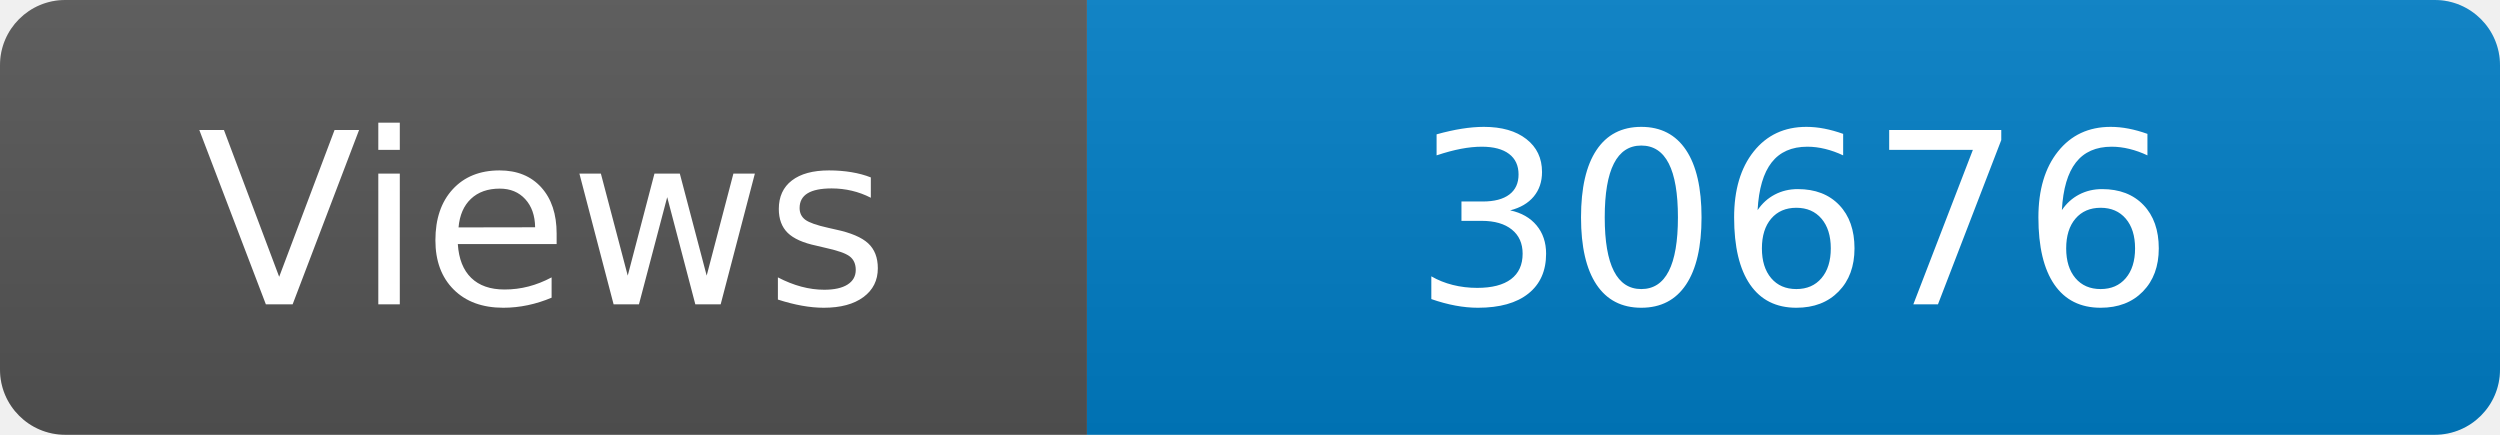
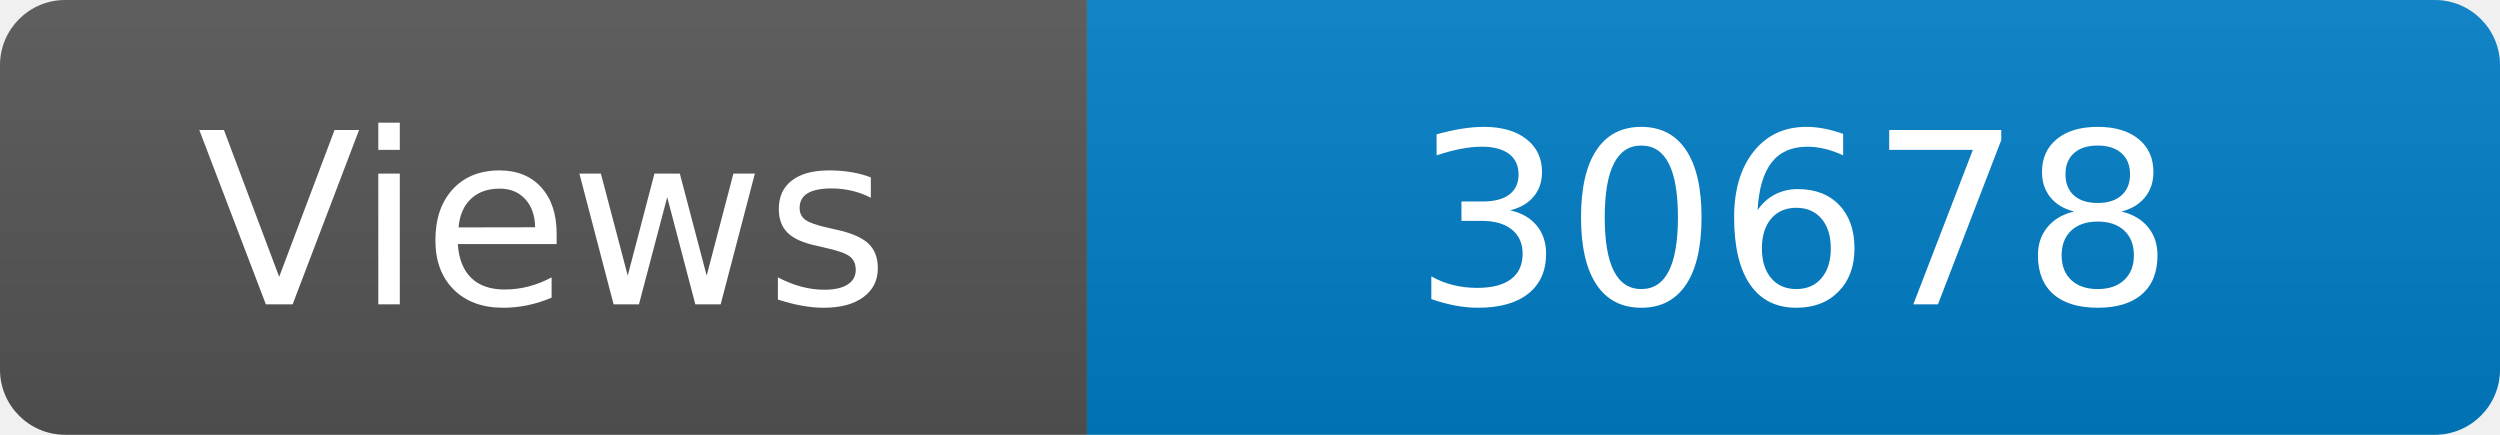
<svg xmlns="http://www.w3.org/2000/svg" width="115" height="20" role="img" aria-label="Maintained?: yes">
  <linearGradient id="s" x2="0" y2="100%">
    <stop offset="0" stop-color="#bbb" stop-opacity=".1" />
    <stop offset="1" stop-opacity=".1" />
  </linearGradient>
  <clipPath id="r">
    <rect width="115" height="20" rx="3" fill="#fff" />
  </clipPath>
  <g clip-path="url(#r)">
    <rect width="50" height="20" fill="#555" />
    <rect x="50" width="160" height="20" fill="#007ec6" />
    <rect width="115" height="20" fill="url(#s)" />
  </g>
  <g fill="#fff" text-anchor="middle" font-family="Verdana,Geneva,DejaVu Sans,sans-serif" font-size="110">
    <text x="250" y="140" transform="scale(.1)" fill="#fff">Views</text>
-     <text x="825" y="140" transform="scale(.1)" fill="#fff">30676</text>
+     <text x="825" y="140" transform="scale(.1)" fill="#fff">30678</text>
  </g>
</svg>
